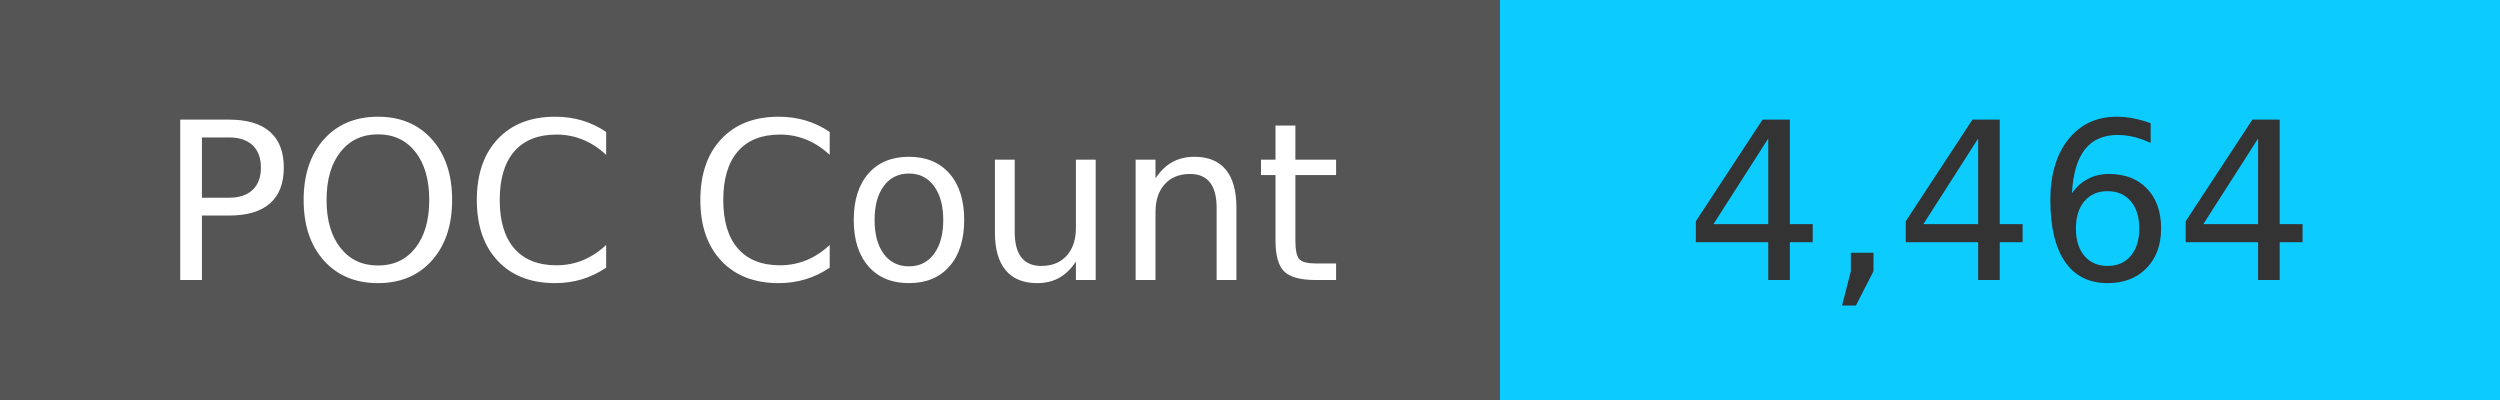
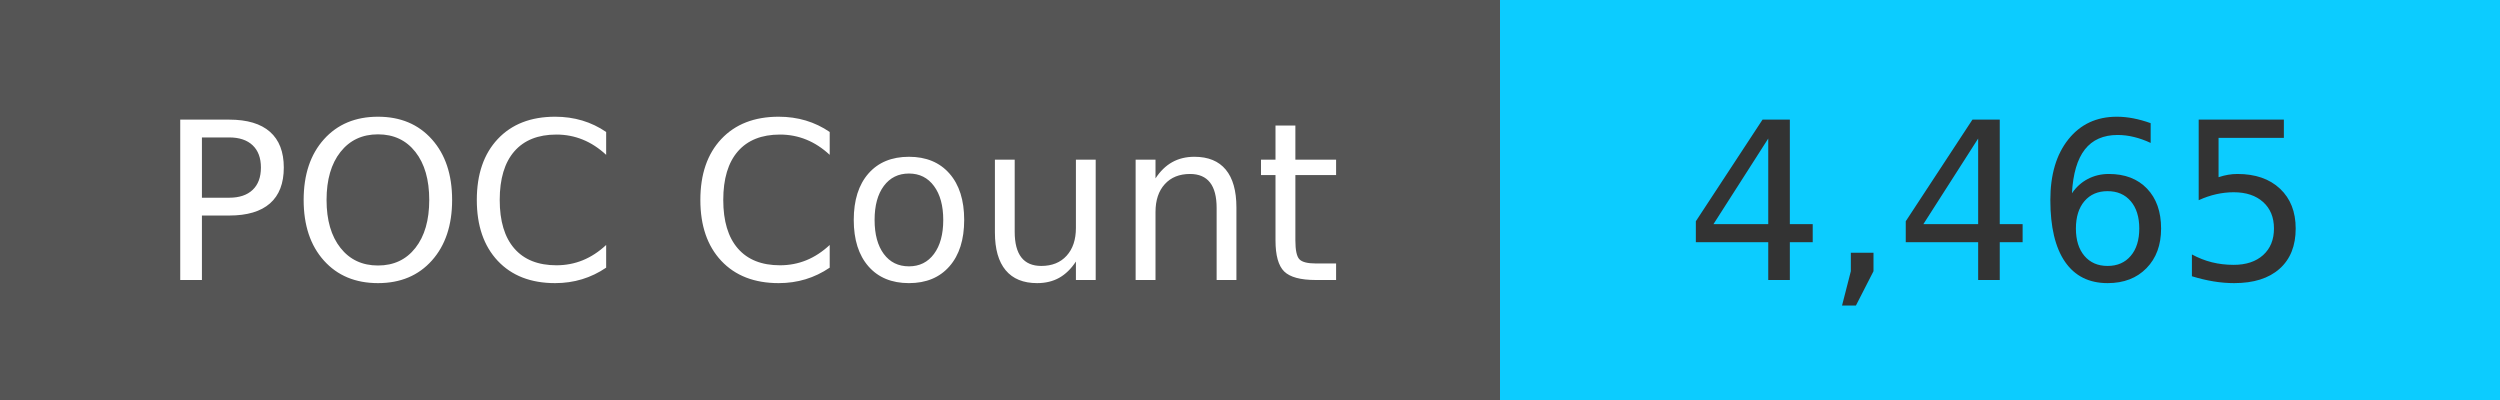
<svg xmlns="http://www.w3.org/2000/svg" width="125" height="20" role="img">
  <linearGradient id="s" x2="0" y2="100%">
    <stop offset="0" stop-color="#bbb" stop-opacity=".1" />
    <stop offset="1" stop-opacity=".1" />
  </linearGradient>
  <g>
    <rect width="75" height="20" fill="#555" />
    <rect x="75" width="267" height="20" fill="#0cccff" />
  </g>
  <g fill="#fff" text-anchor="middle" font-family="Verdana,Geneva,DejaVu Sans,sans-serif" text-rendering="geometricPrecision" font-size="110">
    <text x="375" y="140" transform="scale(.1)" fill="#fff">
            POC Count
        </text>
    <text x="1000" y="140" transform="scale(.1)" fill="#333">
-             4,464
+             4,465
        </text>
  </g>
</svg>
